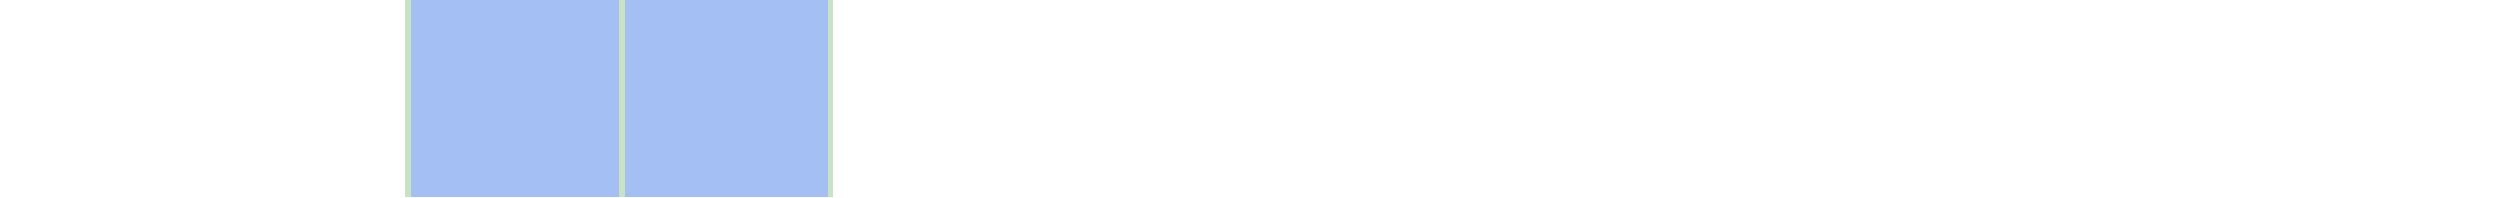
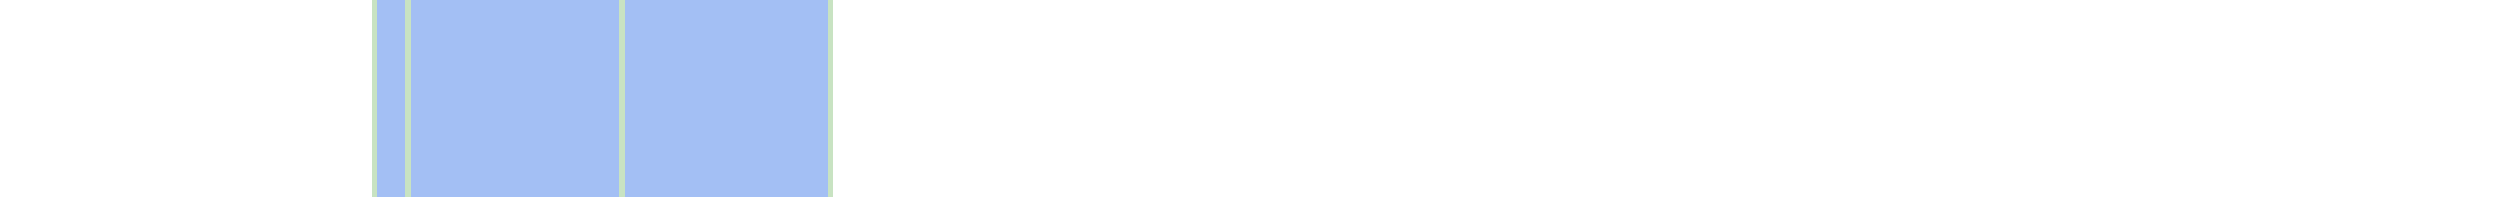
<svg xmlns="http://www.w3.org/2000/svg" viewBox="0 0 444 35" shape-rendering="crispEdges">
-   <rect y="0" x="72" width="76" height="35" fill="#a3bff4" />
+   <rect y="0" x="66" width="82" height="35" fill="#a3bff4" />
+   <rect y="0" x="66" width="1" height="35" fill="#c8e3c2" />
  <rect y="0" x="72" width="1" height="35" fill="#c8e3c2" />
  <rect y="0" x="110" width="1" height="35" fill="#c8e3c2" />
  <rect y="0" x="147" width="1" height="35" fill="#c8e3c2" />
</svg>
